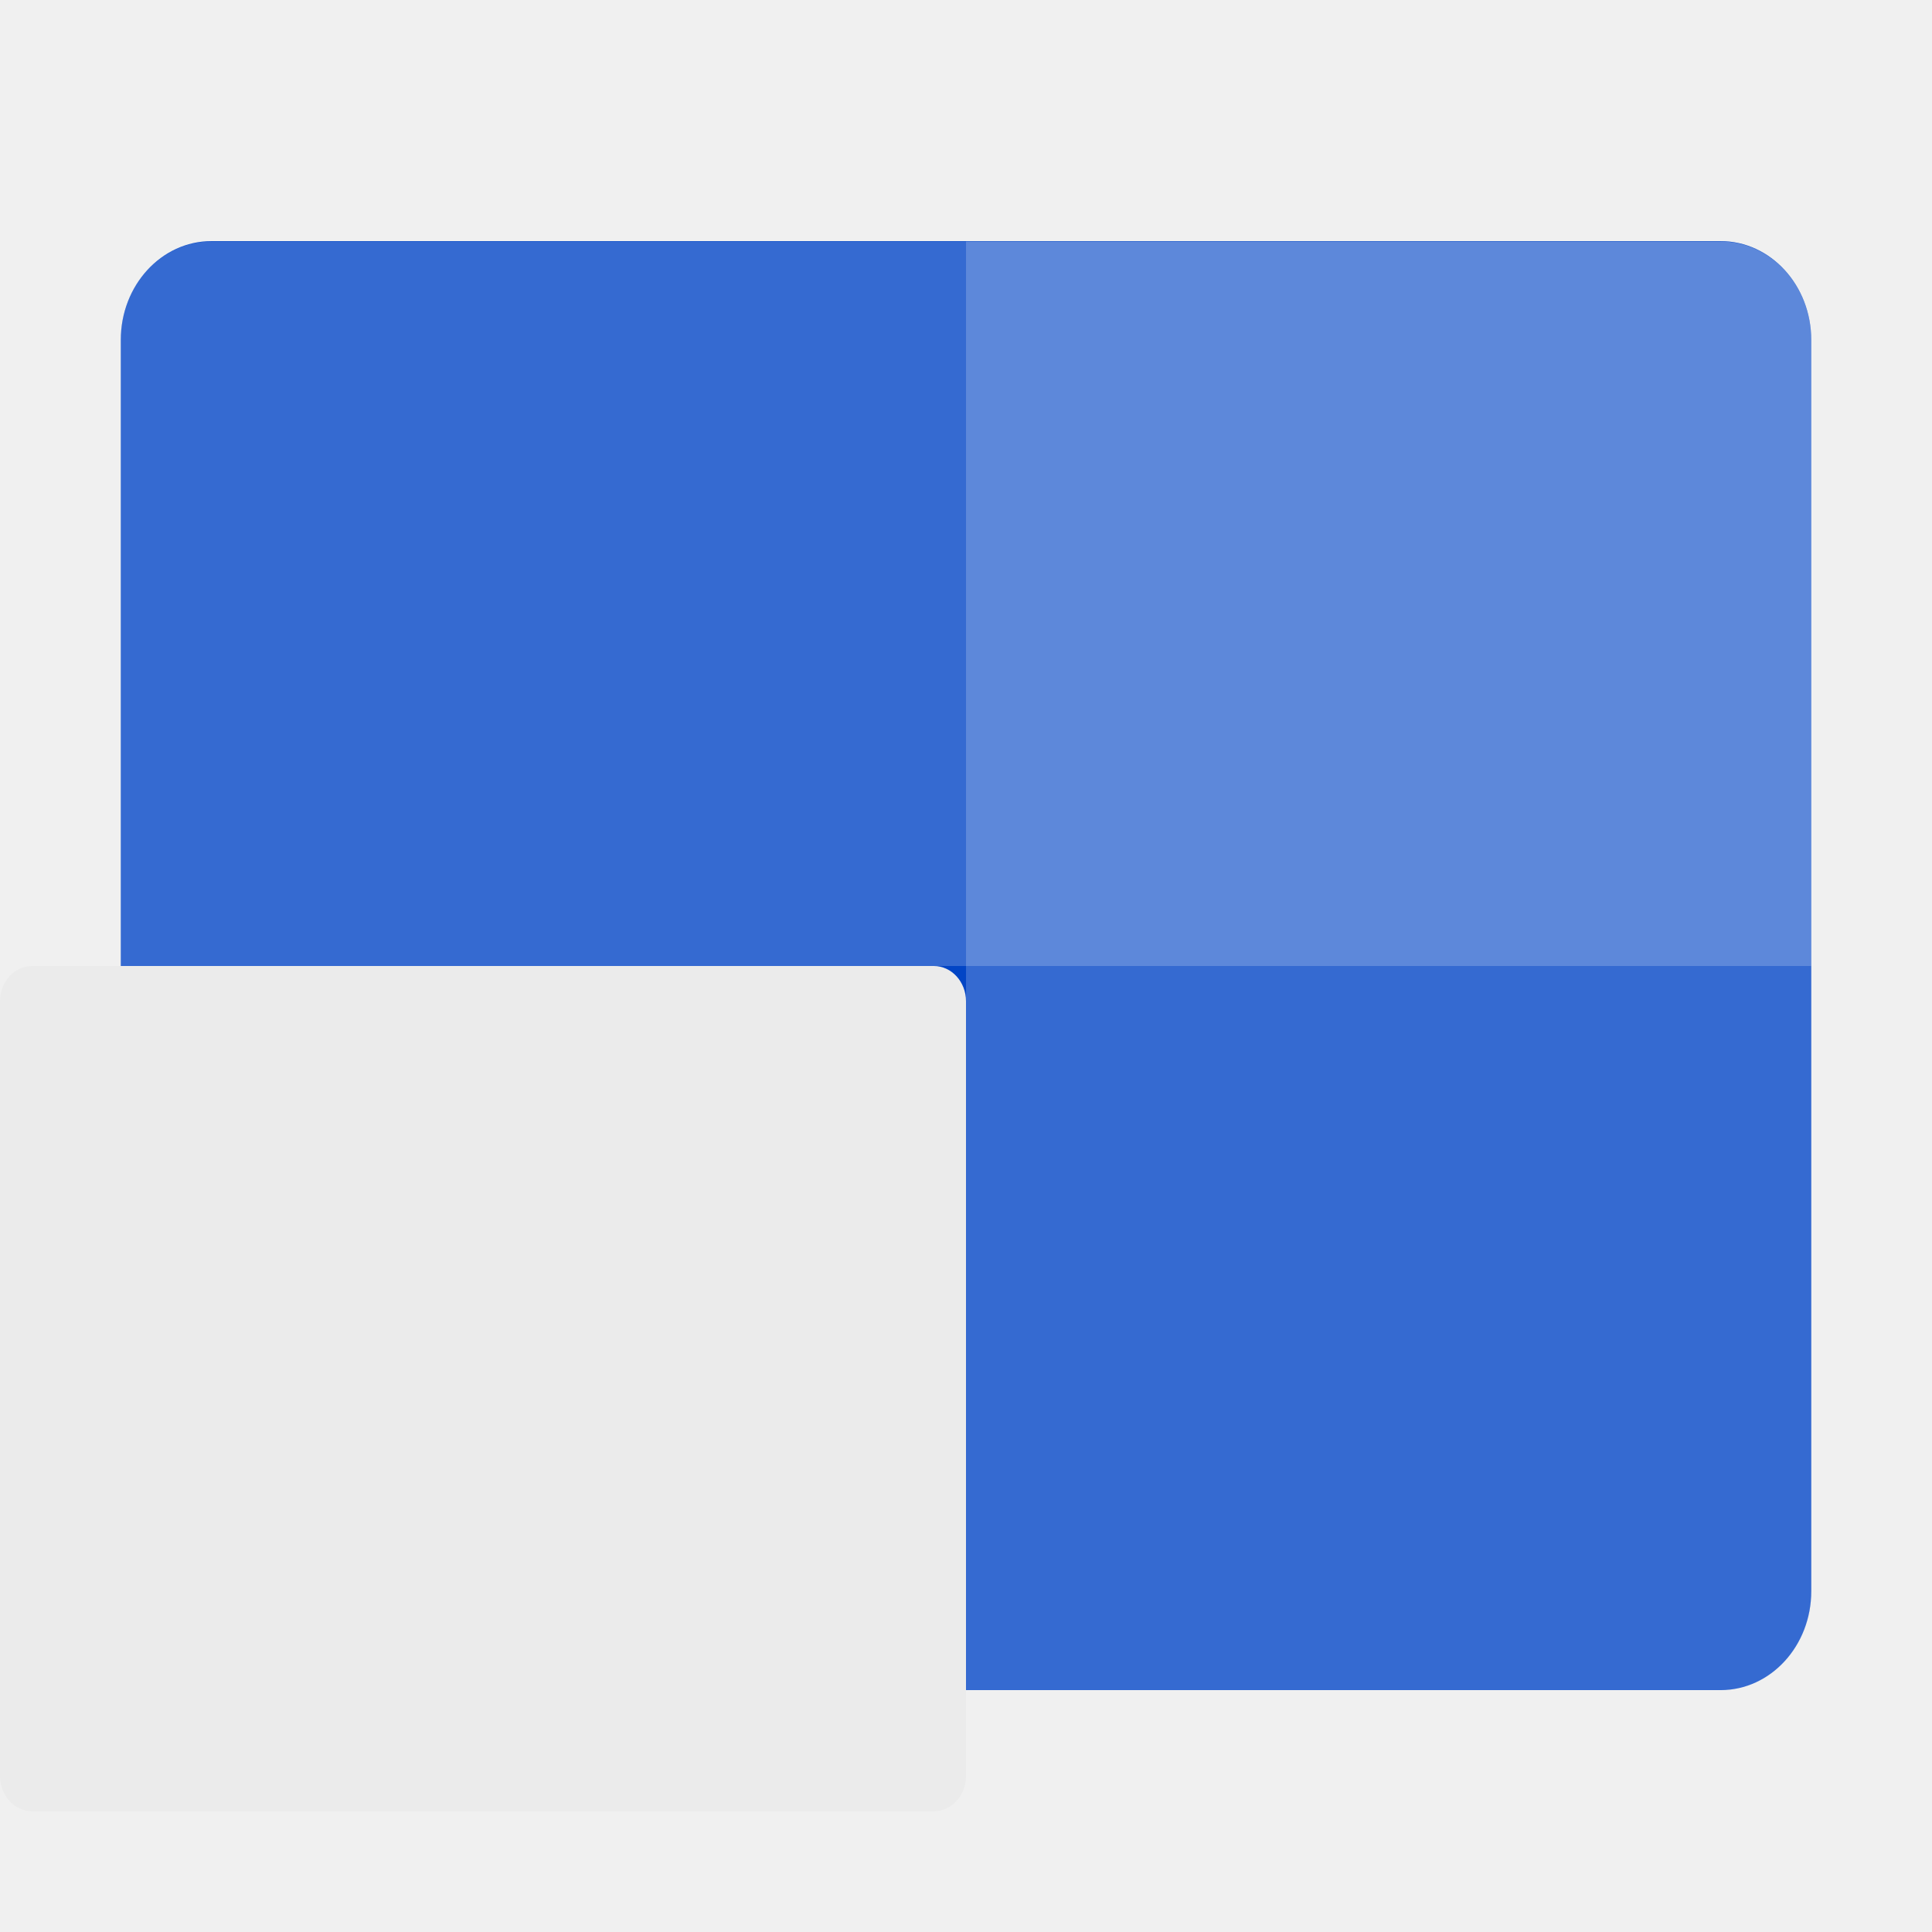
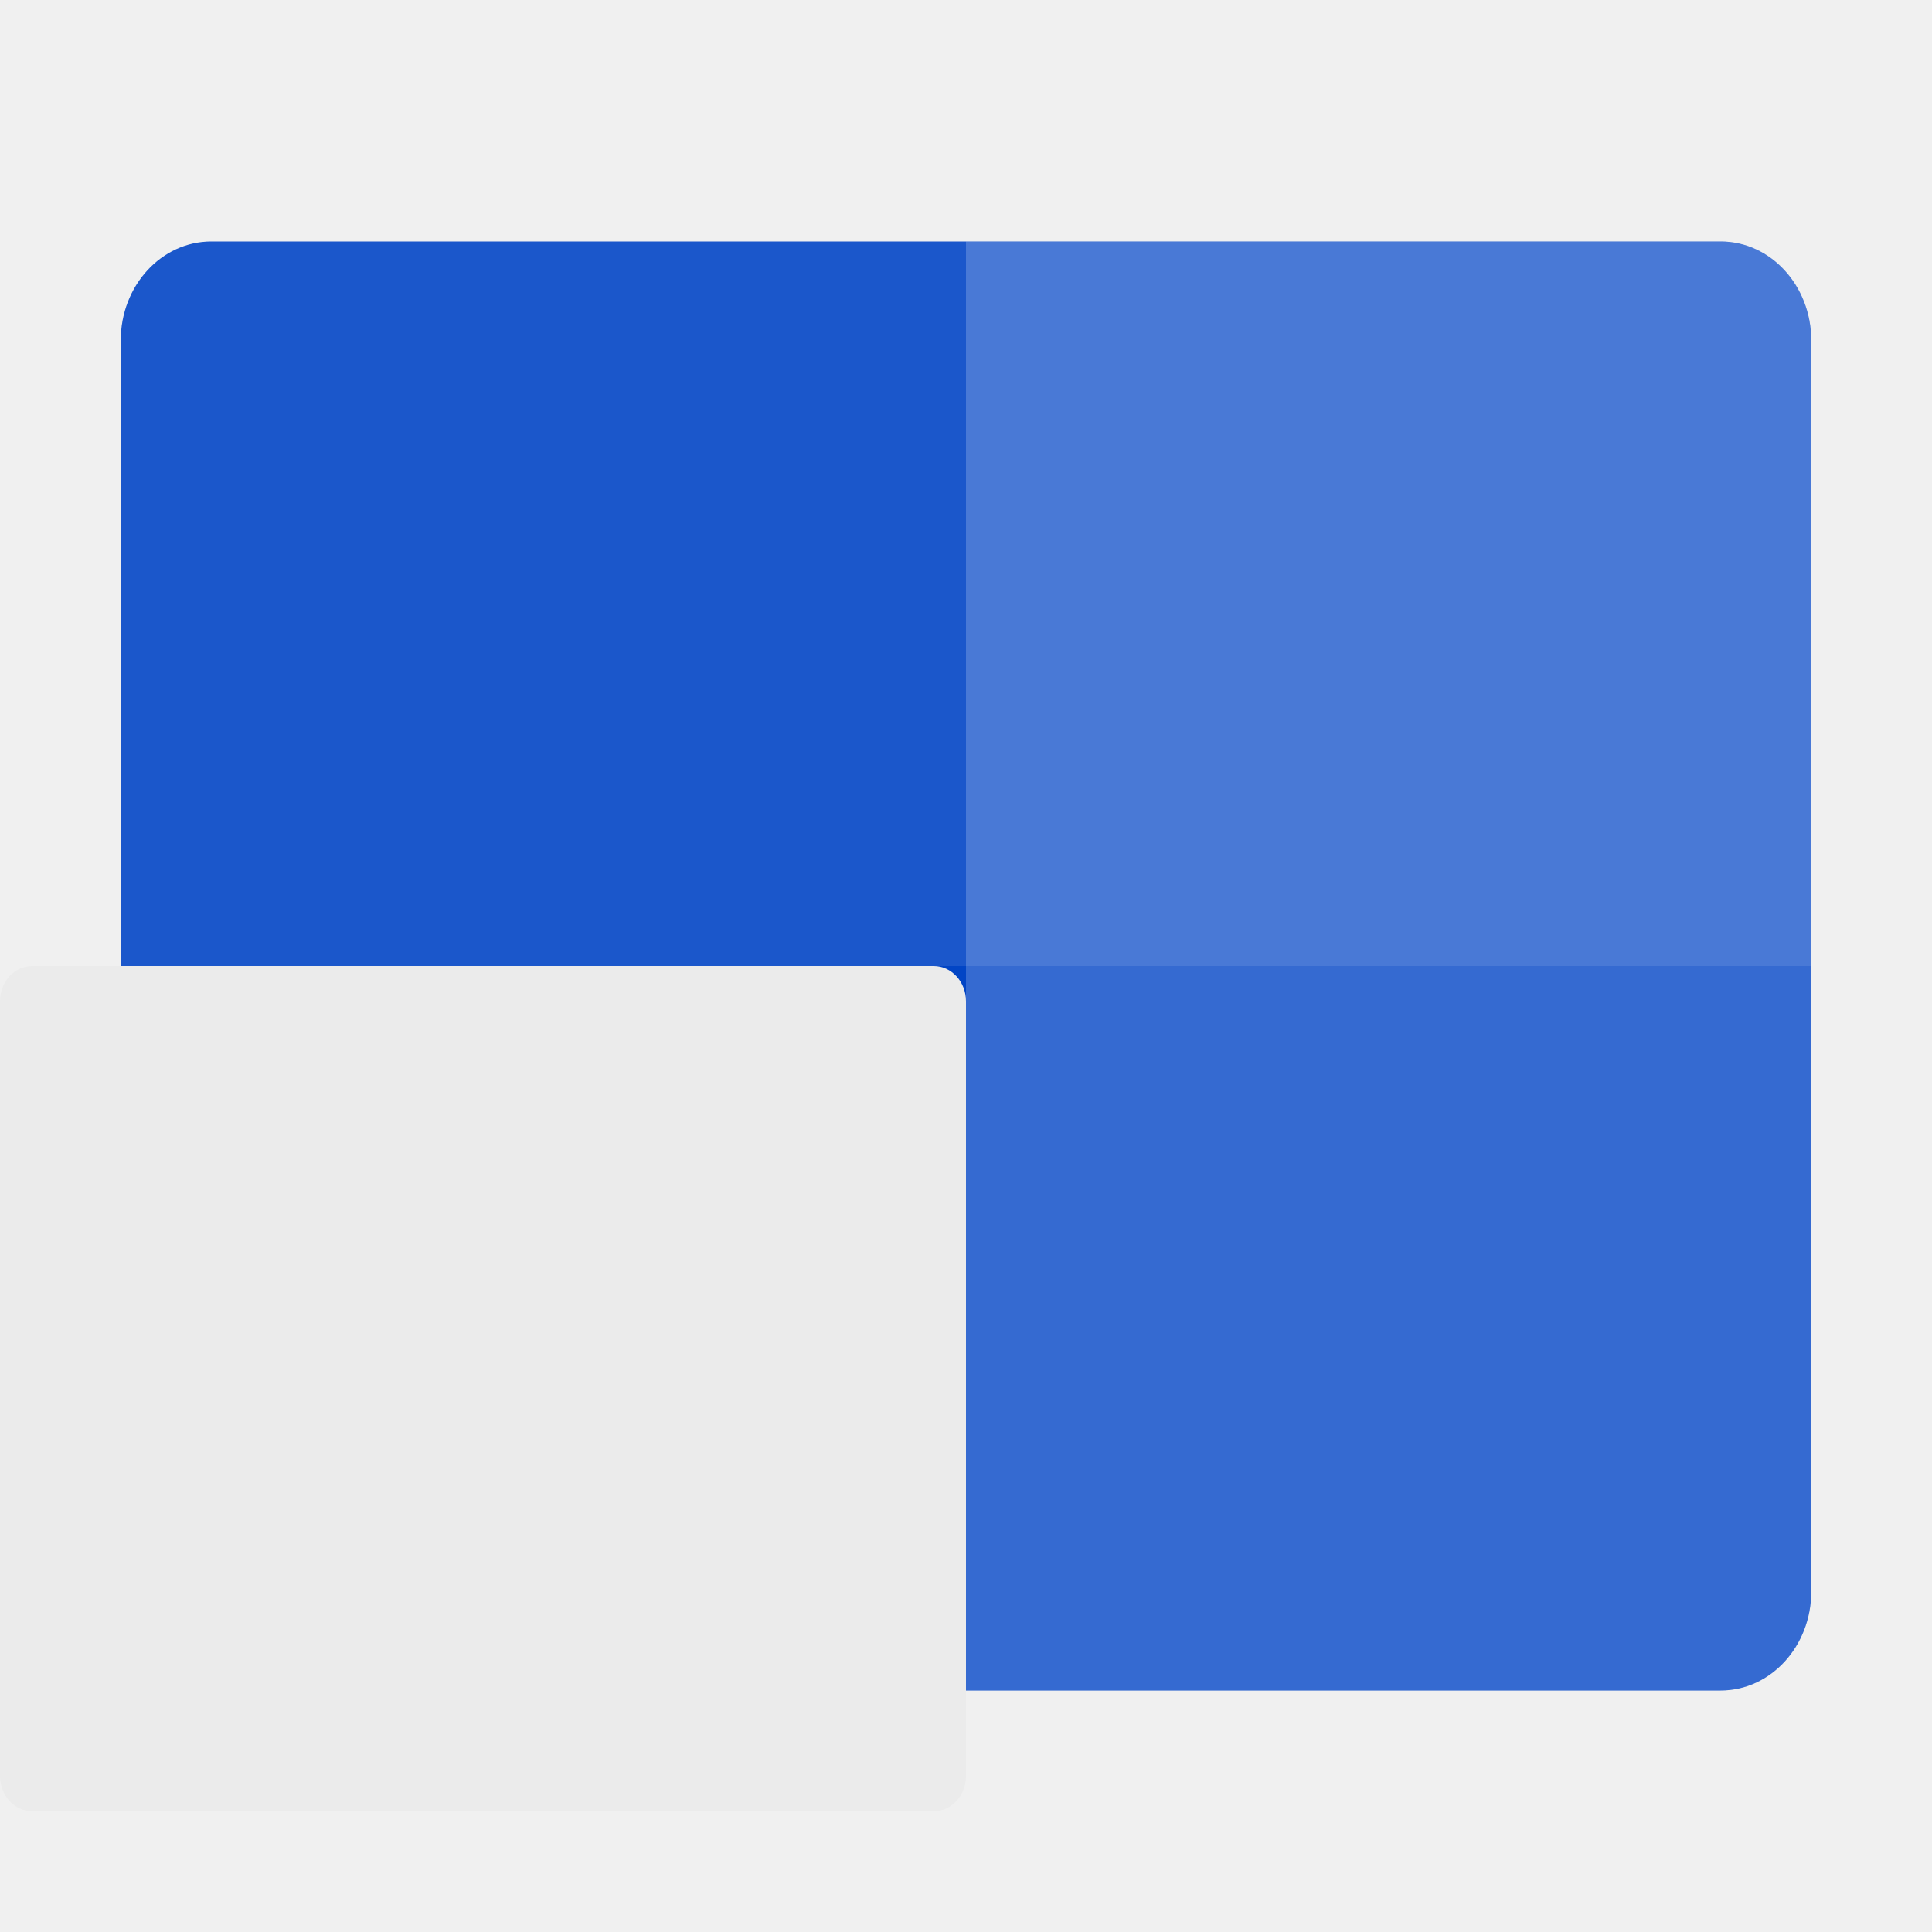
<svg xmlns="http://www.w3.org/2000/svg" width="16" height="16" version="1">
-   <g transform="matrix(0.90625,0,0,0.9886364,0.4999997,0.3636364)">
-     <rect style="fill:#0245c5" width="12.138" height="15.448" x="-13.79" y="-16" rx=".828" ry=".828" transform="matrix(0,-1,-1,0,0,0)" />
-     <path style="opacity:0.2;fill:#ffffff" d="M 16,12.966 V 2.483 C 16,2.024 15.631,1.655 15.172,1.655 H 8.276 V 13.793 H 15.172 C 15.631,13.793 16,13.424 16,12.966 Z" />
-     <path style="opacity:0.2;fill:#ffffff" d="M 16,7.724 V 2.483 C 16,2.024 15.631,1.655 15.172,1.655 H 1.379 c -0.458,0 -0.828,0.369 -0.828,0.828 v 5.241 z" />
-   </g>
+   <rect style="fill:#0245c5" width="12" height="14" x="-14" y="-15" rx=".819" ry=".75" transform="matrix(0,-1,-1,0,0,0)" />
+   <path style="opacity:0.2;fill:#ffffff" d="M 15,13.182 V 2.818 C 15,2.365 14.665,2 14.25,2 H 8 V 14 H 14.25 C 14.665,14 15,13.635 15,13.182 Z" />
+   <path style="opacity:0.1;fill:#ffffff" d="M 15,8 V 2.818 C 15,2.365 14.665,2 14.25,2 H 1.75 c -0.415,0 -0.75,0.365 -0.75,0.818 v 5.182 z" />
  <rect style="fill:#ebebeb" width="7" height="8" x="-15" y="-8" rx=".292" ry=".267" transform="matrix(0,-1,-1,0,0,0)" />
</svg>
